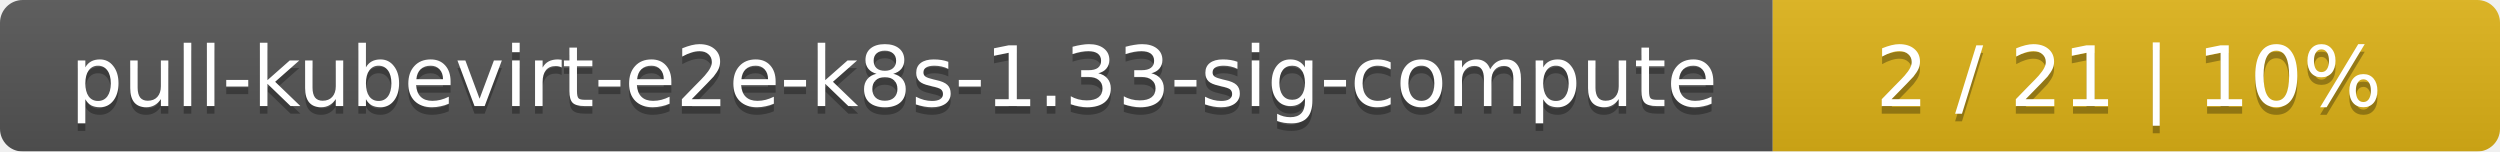
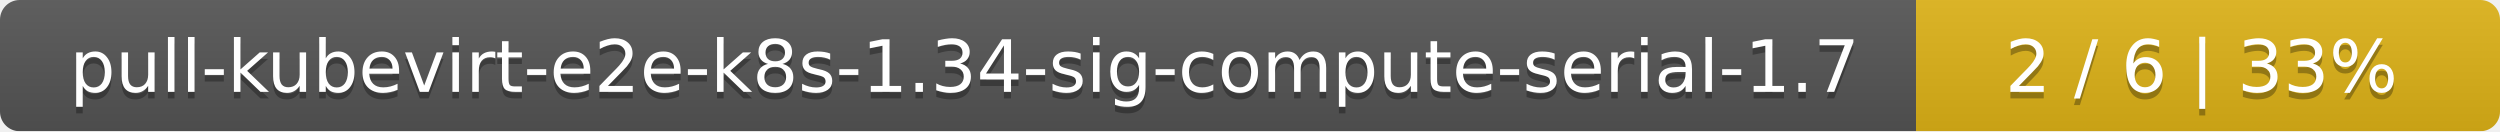
- <svg xmlns="http://www.w3.org/2000/svg" width="330" height="20">
+ <svg xmlns="http://www.w3.org/2000/svg" width="381" height="20">
  <linearGradient id="smooth" x2="0" y2="100%">
    <stop offset="0" stop-color="#bbb" stop-opacity=".1" />
    <stop offset="1" stop-opacity=".1" />
  </linearGradient>
  <mask id="round">
-     <rect width="330" height="20" rx="3" fill="#fff" />
+     <rect width="381" height="20" rx="3" fill="#fff" />
  </mask>
  <g mask="url(#round)">
-     <rect width="234" height="20" fill="#555" />
-     <rect x="234" width="96" height="20" fill="#dfb317" />
-     <rect width="330" height="20" fill="url(#smooth)" />
+     <rect width="292" height="20" fill="#555" />
+     <rect x="292" width="89" height="20" fill="#dfb317" />
+     <rect width="381" height="20" fill="url(#smooth)" />
  </g>
  <g fill="#fff" text-anchor="middle" font-family="DejaVu Sans,Verdana,Geneva,sans-serif" font-size="11">
-     <text x="118" y="15" fill="#010101" fill-opacity=".3">pull-kubevirt-e2e-k8s-1.33-sig-compute</text>
-     <text x="118" y="14">pull-kubevirt-e2e-k8s-1.33-sig-compute</text>
-     <text x="281" y="15" fill="#010101" fill-opacity=".3">2 / 21    |    10%</text>
-     <text x="281" y="14">2 / 21    |    10%</text>
+     <text x="147" y="15" fill="#010101" fill-opacity=".3">pull-kubevirt-e2e-k8s-1.34-sig-compute-serial-1.7</text>
+     <text x="147" y="14">pull-kubevirt-e2e-k8s-1.34-sig-compute-serial-1.7</text>
+     <text x="335.5" y="15" fill="#010101" fill-opacity=".3">2 / 6    |    33%</text>
+     <text x="335.5" y="14">2 / 6    |    33%</text>
  </g>
</svg>
